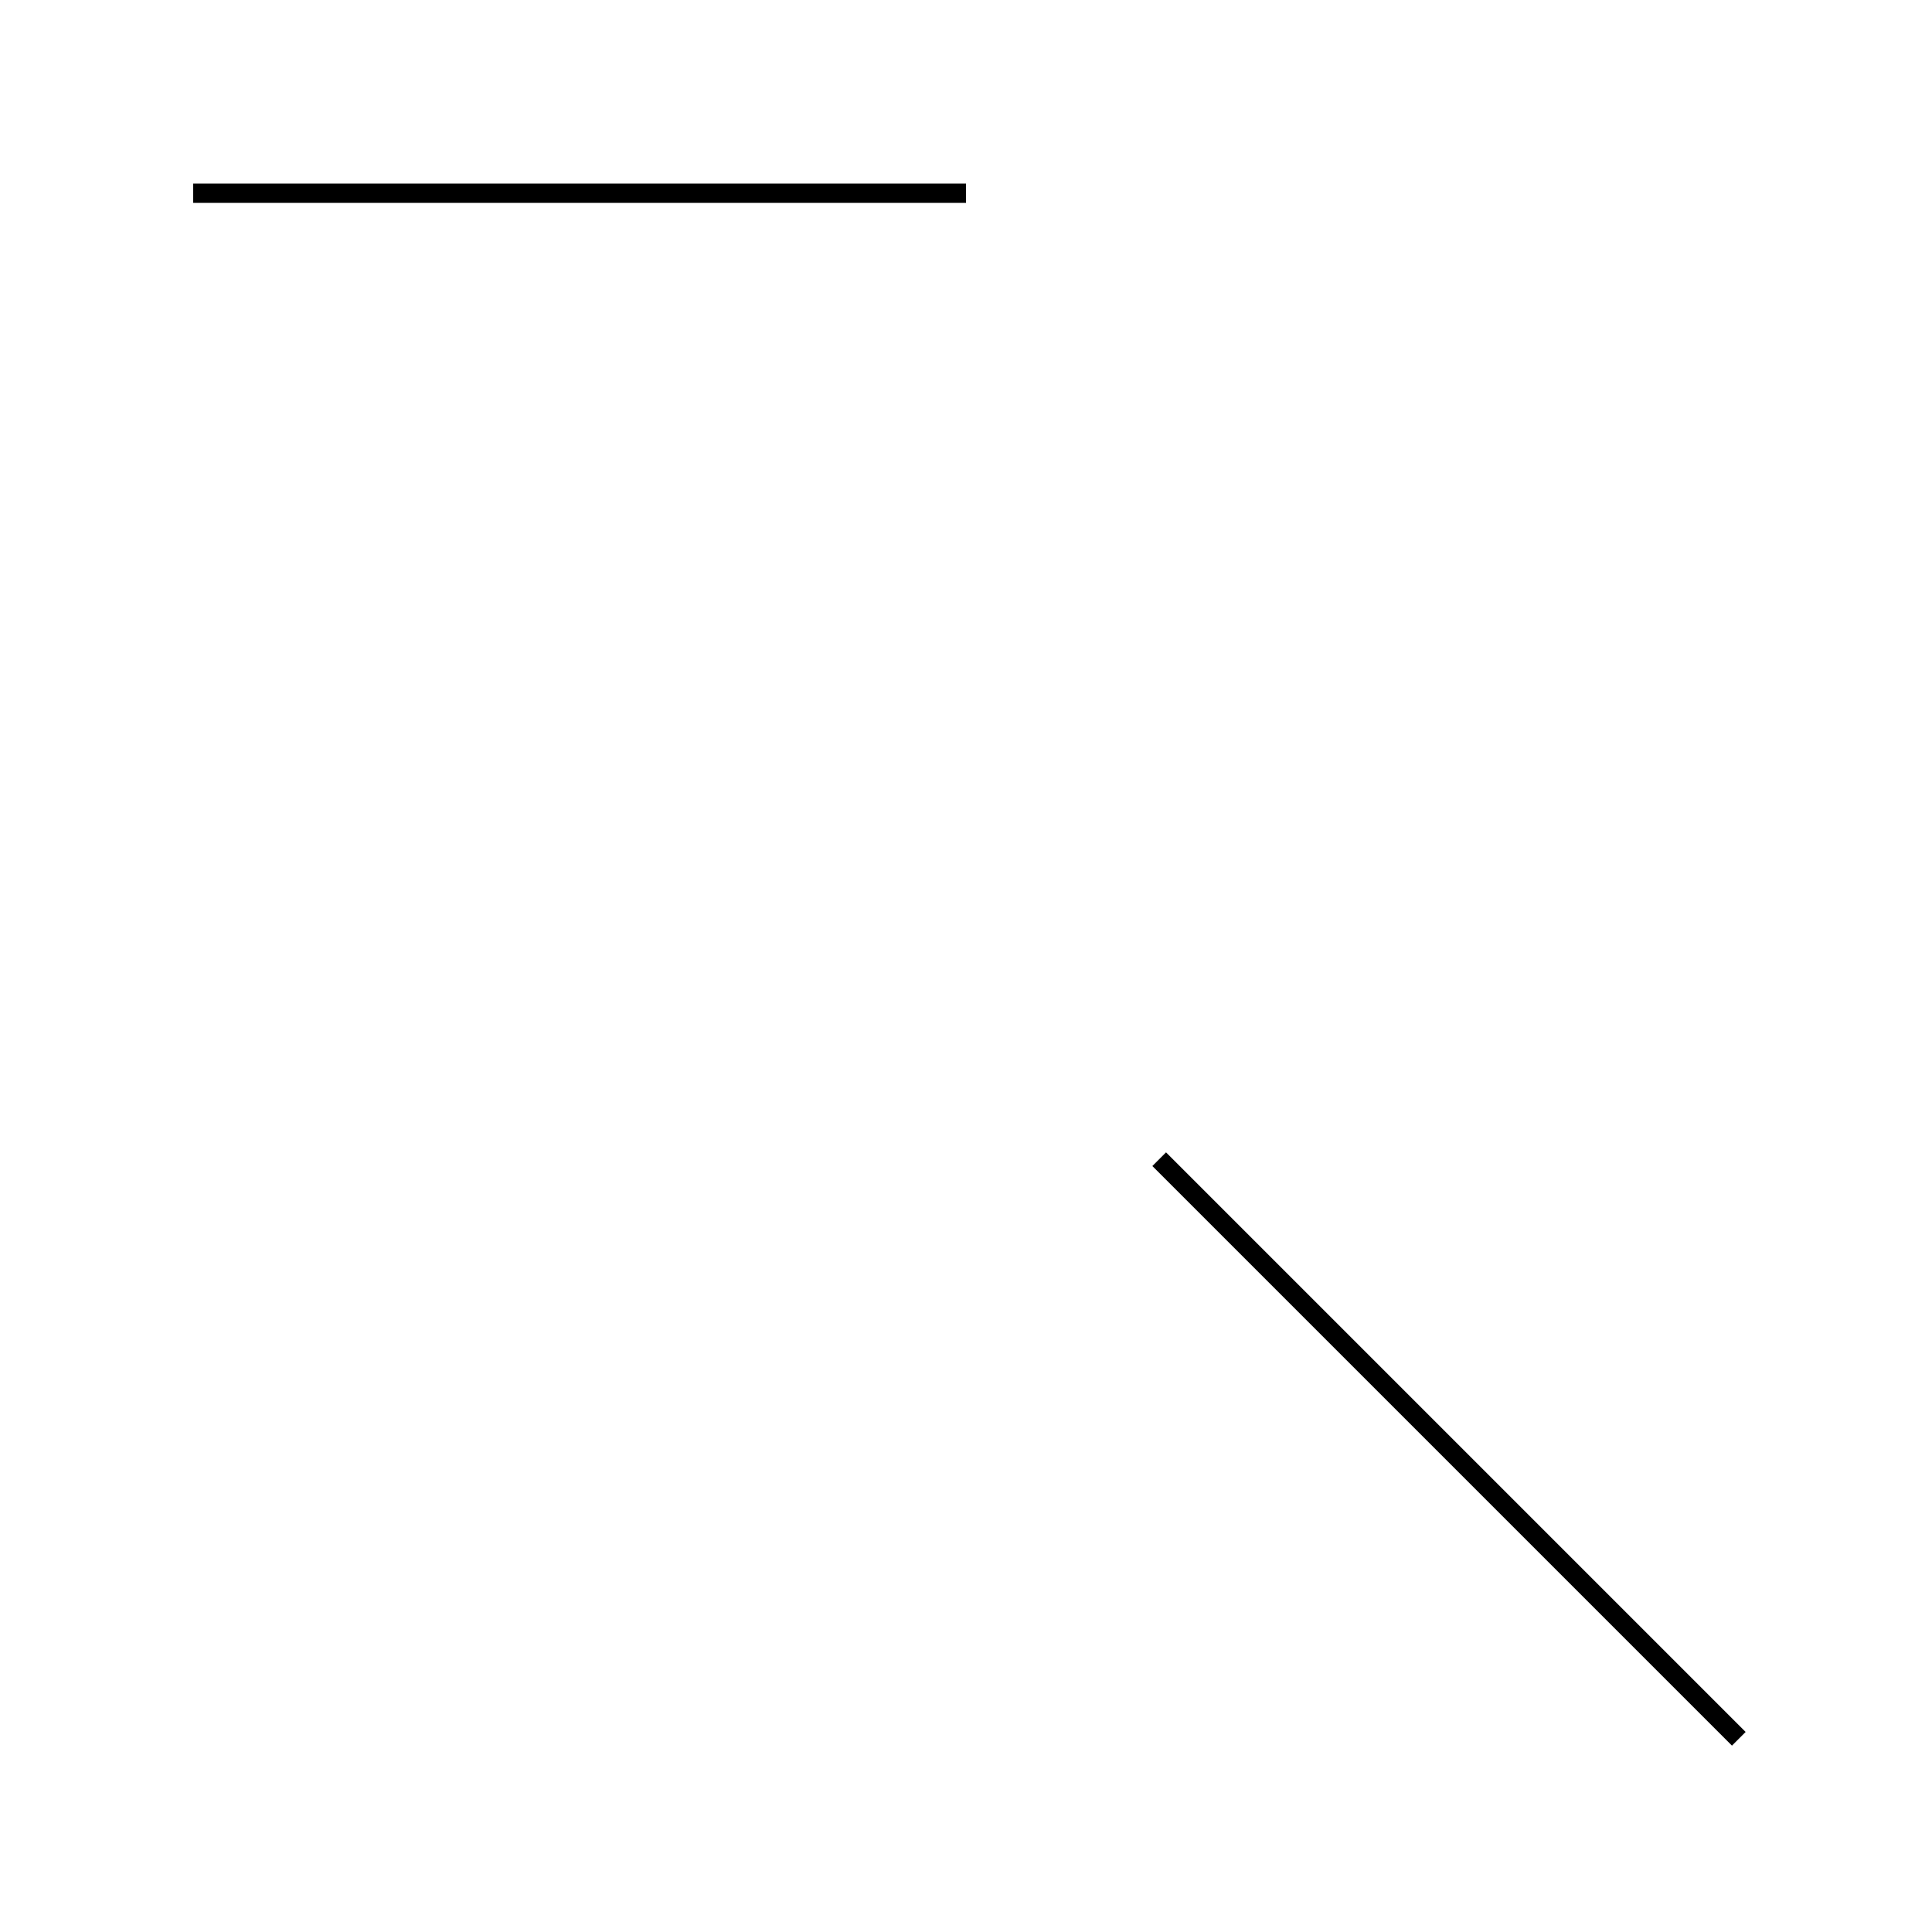
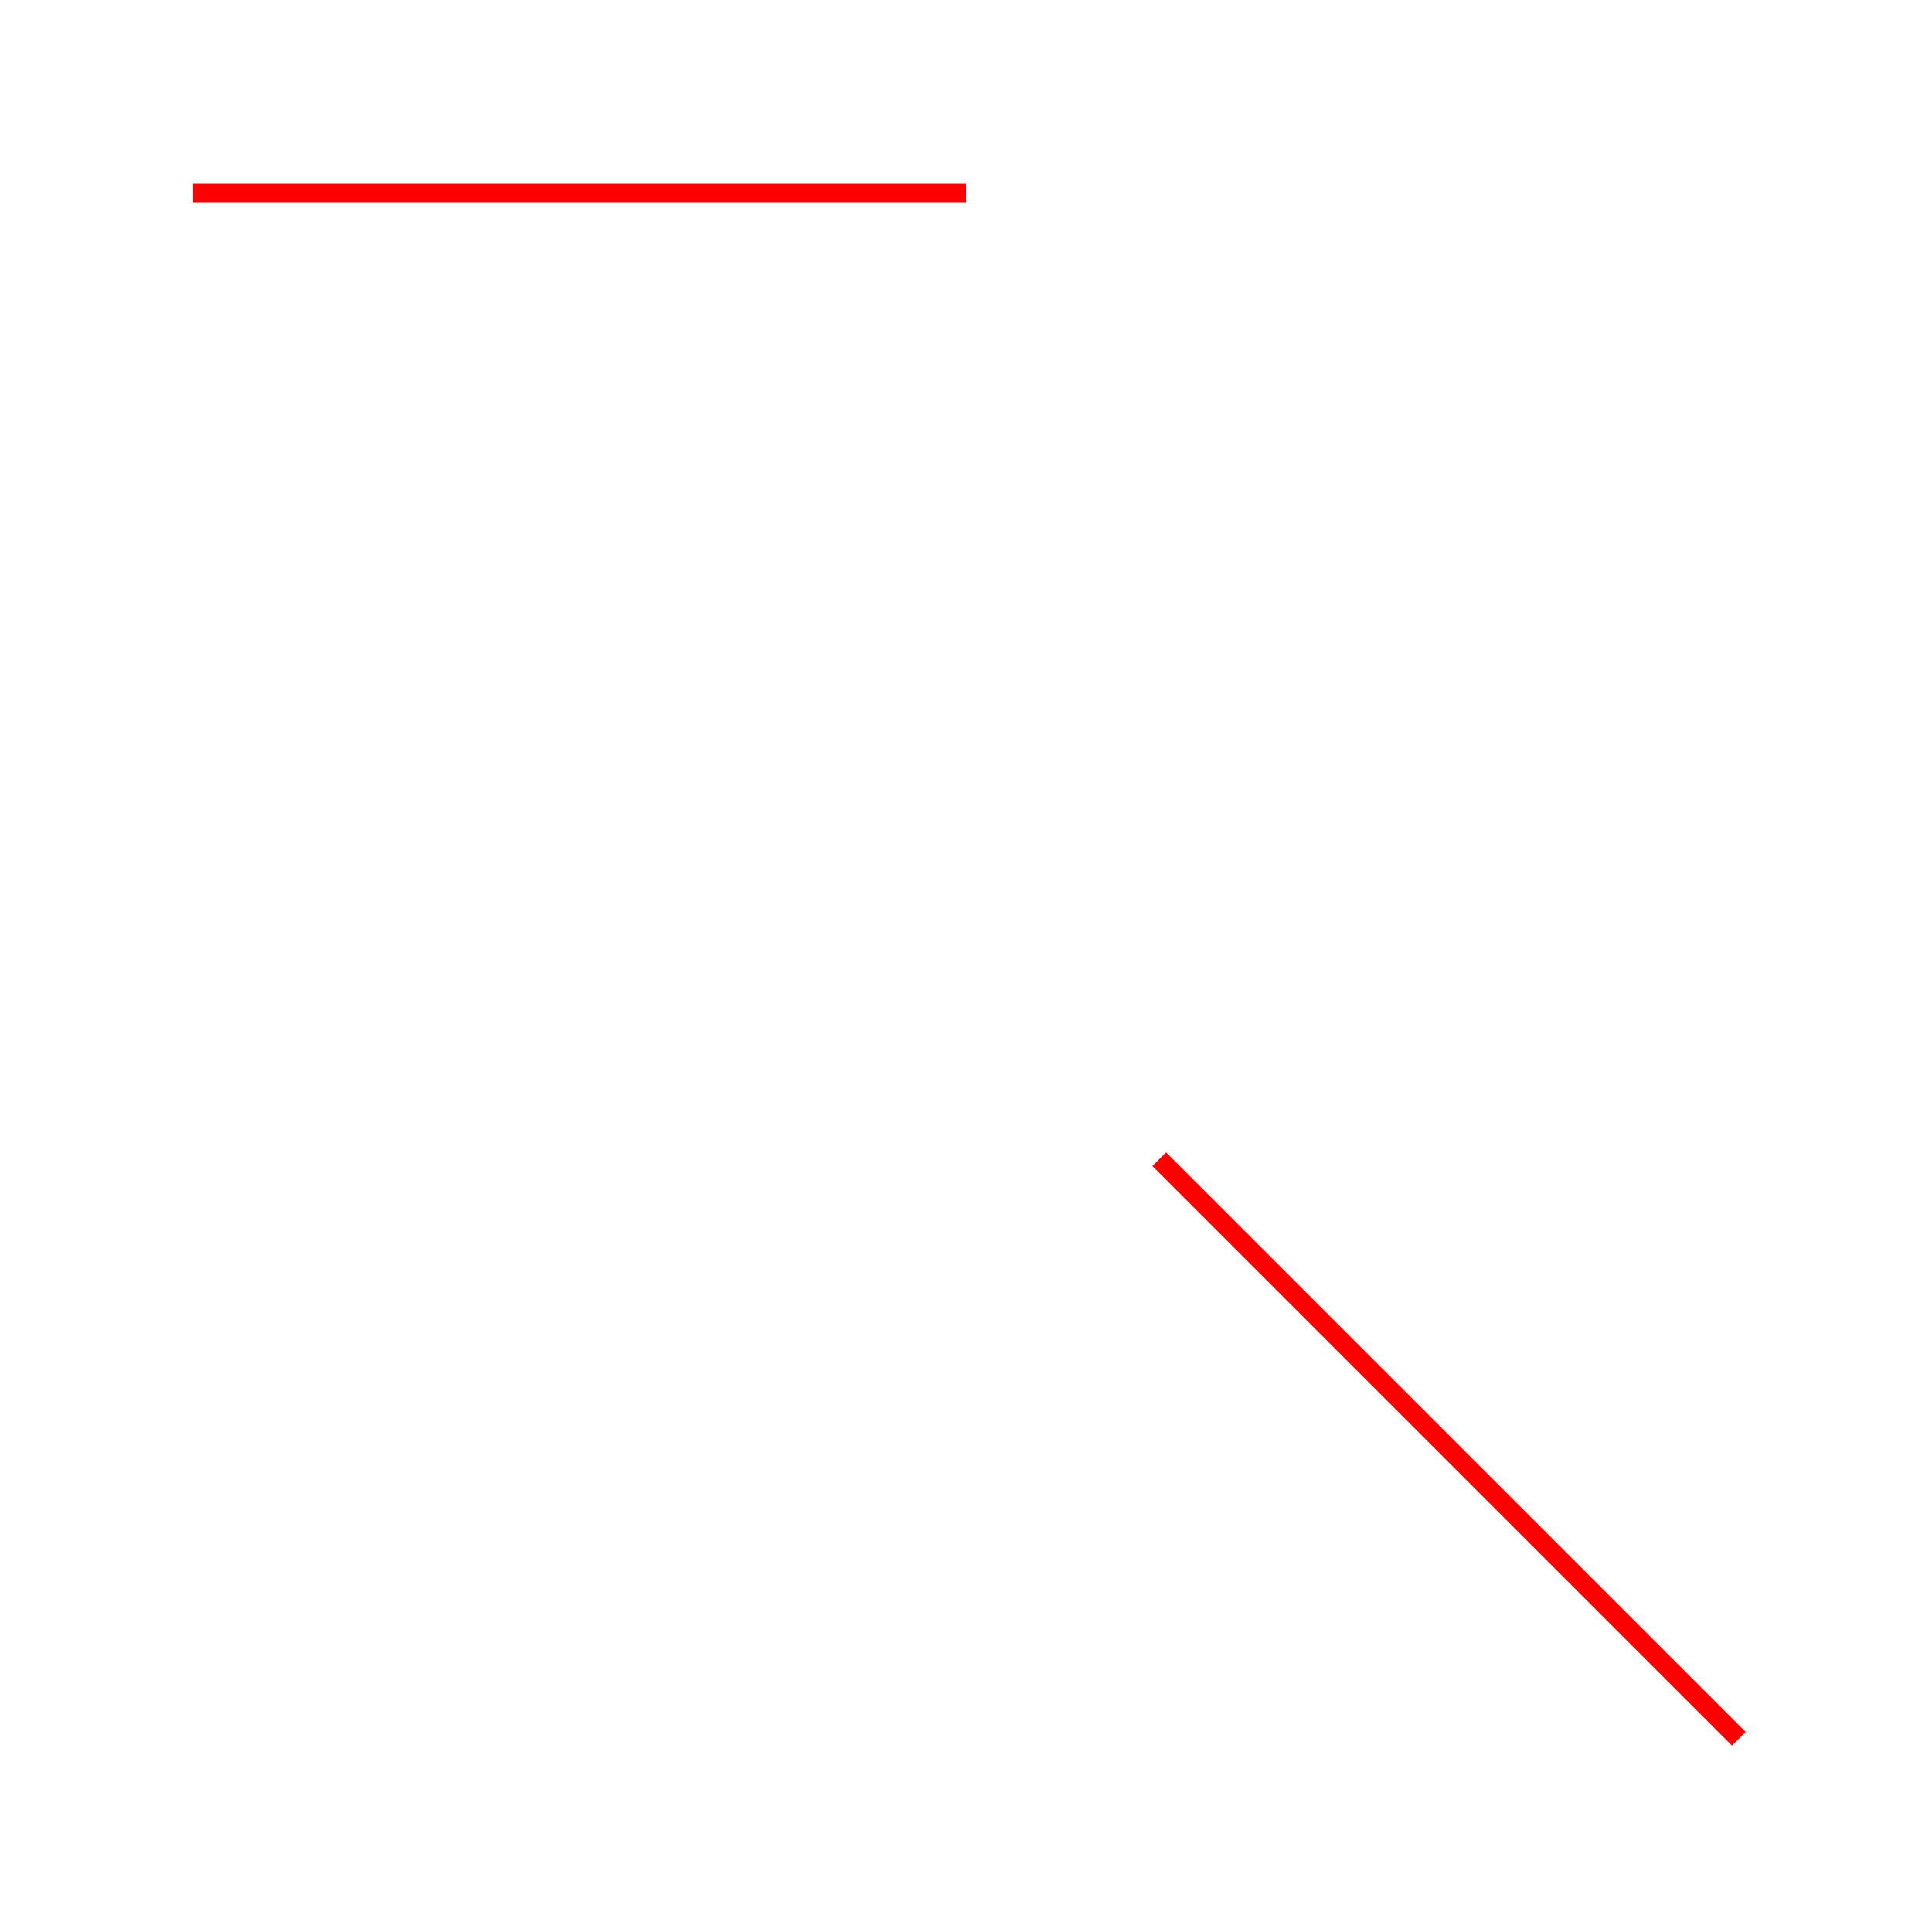
<svg xmlns="http://www.w3.org/2000/svg" width="100" height="100">
-   <path id="compound" d="M10,10 L50,10 M60,60 L90,90" stroke="#000000" fill="none" />
+   <path id="compound" d="M10,10 L50,10 M60,60 L90,90" stroke="#ff0000" fill="none" />
</svg>
